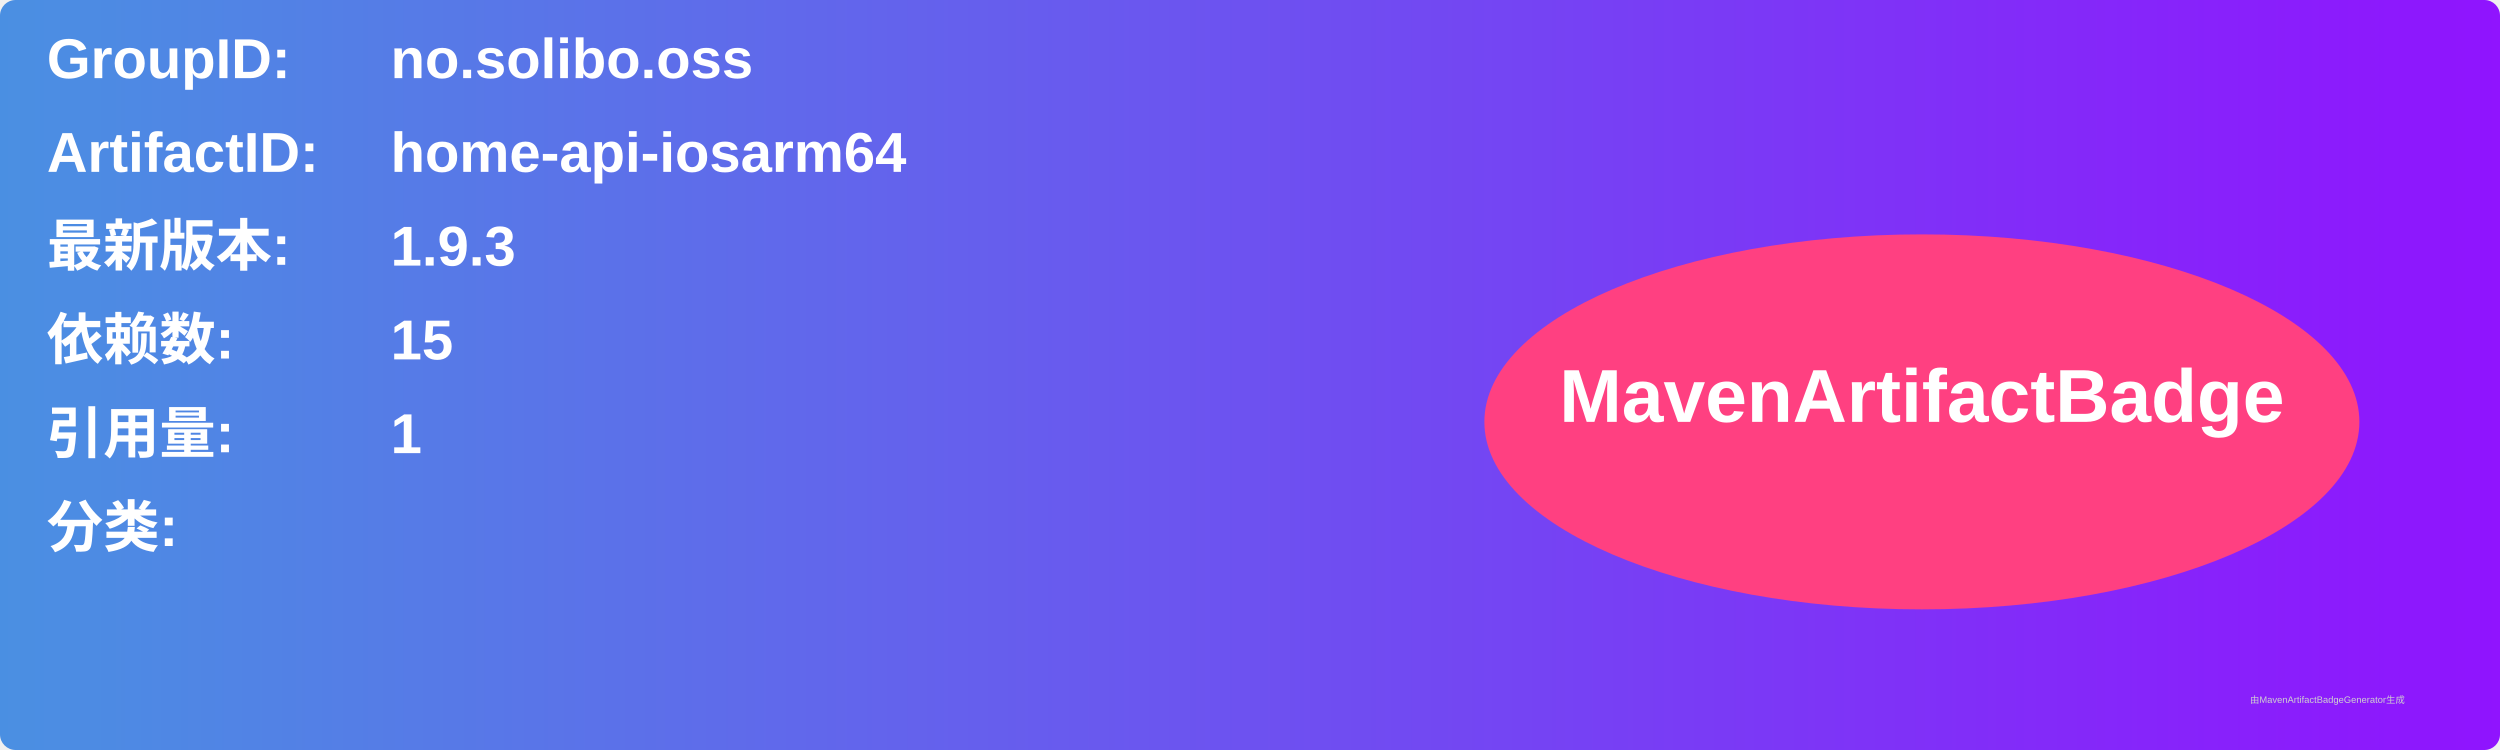
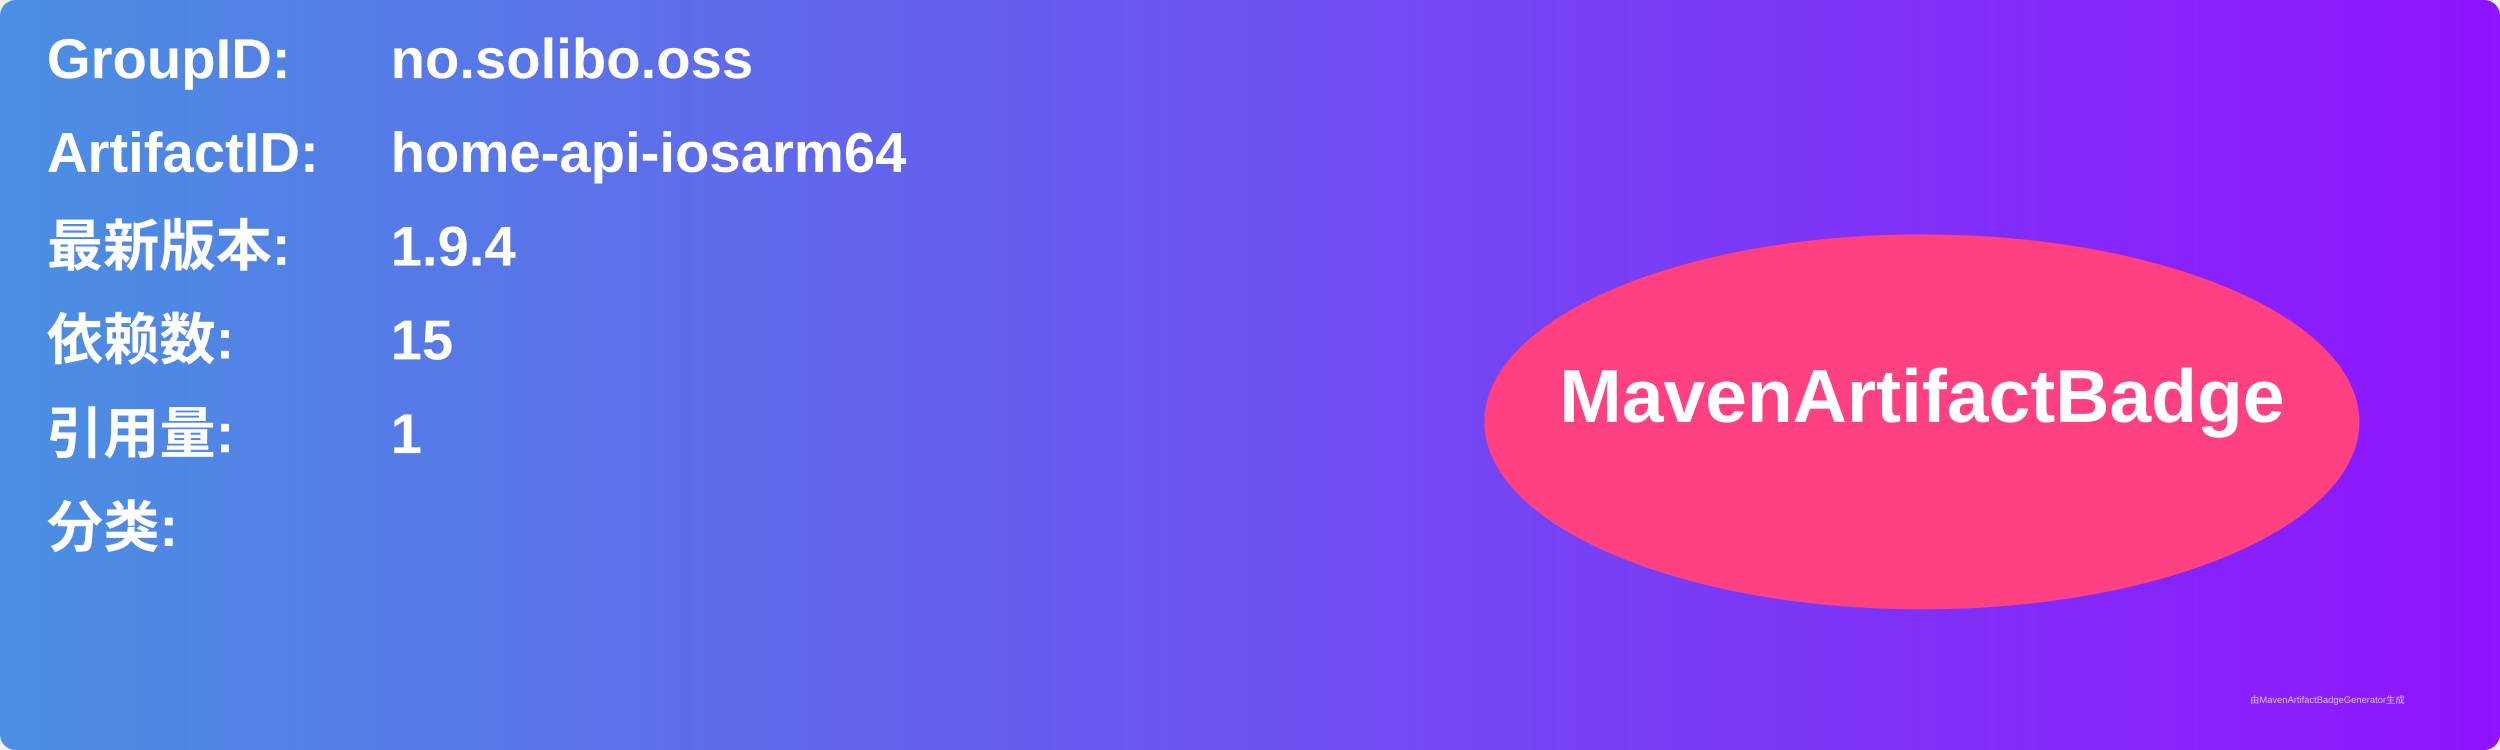
<svg xmlns="http://www.w3.org/2000/svg" width="800" height="240" viewBox="0 0 800 240">
  <linearGradient id="grad" x1="0%" y1="0%" x2="100%" y2="0%">
    <stop offset="0%" stop-color="#4a90e2" />
    <stop offset="100%" stop-color="#9013fe" />
  </linearGradient>
  <rect width="100%" height="100%" rx="5" ry="5" fill="url(#grad)" />
  <g transform="translate(15, 15)">
    <text x="0" y="10" font-family="Arial" font-size="18" fill="white" font-weight="bold" width="260">GroupID:</text>
    <text x="110" y="10" font-family="Arial" font-size="18" fill="white" font-weight="bold" width="460">no.solibo.oss</text>
    <text x="0" y="40" font-family="Arial" font-size="18" fill="white" font-weight="bold" width="260">ArtifactID:</text>
    <text x="110" y="40" font-family="Arial" font-size="18" fill="white" font-weight="bold" width="460">home-api-iosarm64</text>
    <text x="0" y="70" font-family="Arial" font-size="18" fill="white" font-weight="bold">最新版本:</text>
    <text x="110" y="70" font-family="Arial" font-size="18" fill="white" font-weight="bold">
-       <tspan font-weight="bold">1.9.3</tspan>
+       <tspan font-weight="bold">1.9.4</tspan>
    </text>
    <text x="0" y="100" font-family="Arial" font-size="18" fill="white" font-weight="bold">依赖数: </text>
    <text x="110" y="100" font-family="Arial" font-size="18" fill="white">
      <tspan font-weight="bold">15</tspan>
    </text>
    <text x="0" y="130" font-family="Arial" font-size="18" fill="white" font-weight="bold">引用量: </text>
    <text x="110" y="130" font-family="Arial" font-size="18" fill="white">
      <tspan font-weight="bold">1</tspan>
    </text>
    <text x="0" y="160" font-family="Arial" font-size="18" fill="white" font-weight="bold">分类:</text>
    <text x="10" y="190" font-family="Arial" font-size="10" fill="white">
      <tspan font-weight="bold" />
    </text>
    <ellipse cx="600" cy="120" rx="140" ry="60" fill="#ff4081" />
    <text x="600" y="120" text-anchor="middle" font-family="Arial" font-size="24" fill="white" font-weight="bold">MavenArtifactBadge</text>
  </g>
  <text x="720" y="225" font-family="Arial" font-size="3" fill="#d0d0d0">由MavenArtifactBadgeGenerator生成</text>
</svg>
